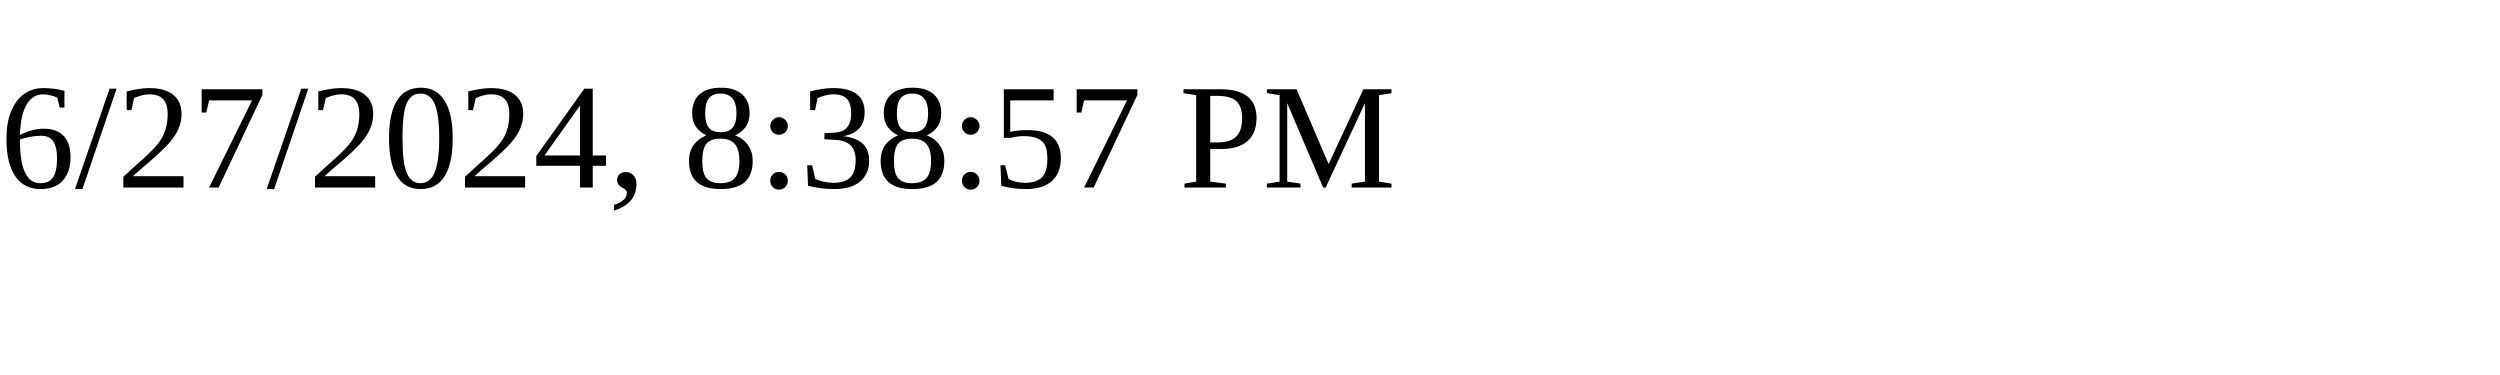
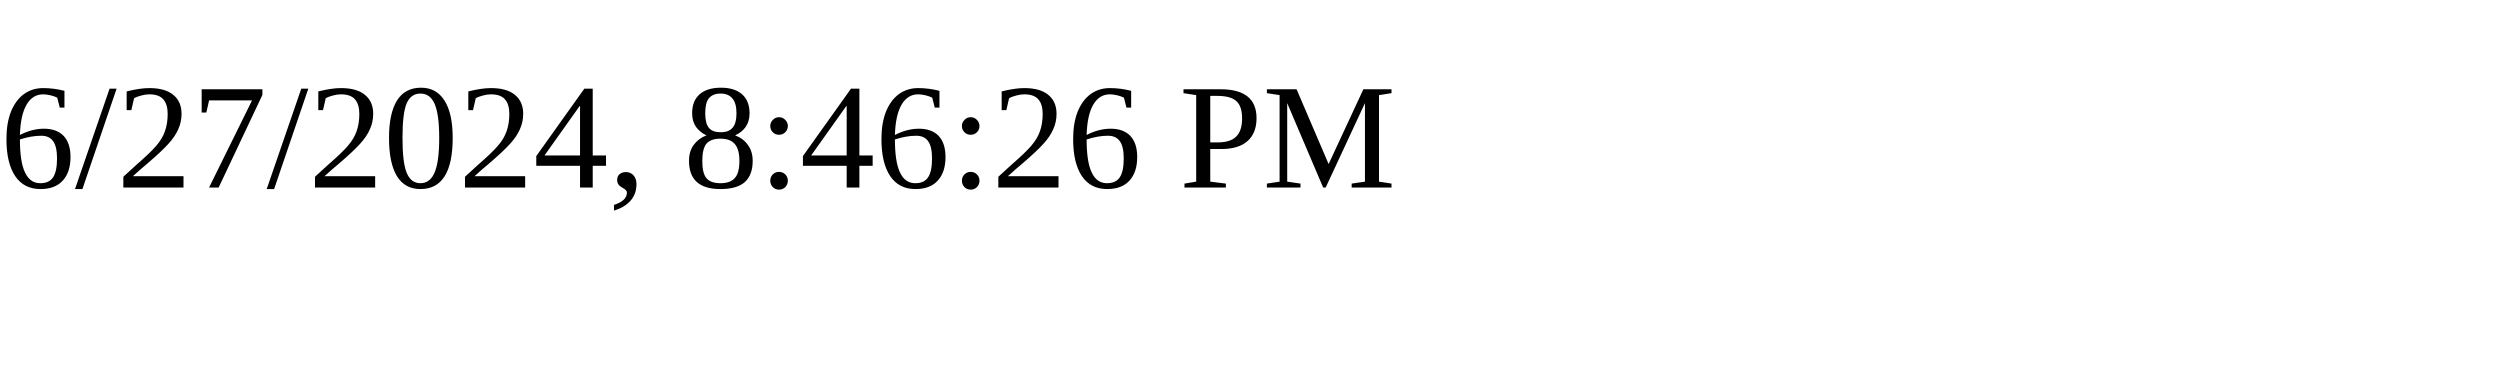
<svg xmlns="http://www.w3.org/2000/svg" height="30" width="200">
-   <text x="0" y="15">6/27/2024, 8:38:57 PM</text>
+   <text x="0" y="15">6/27/2024, 8:46:26 PM</text>
</svg>
